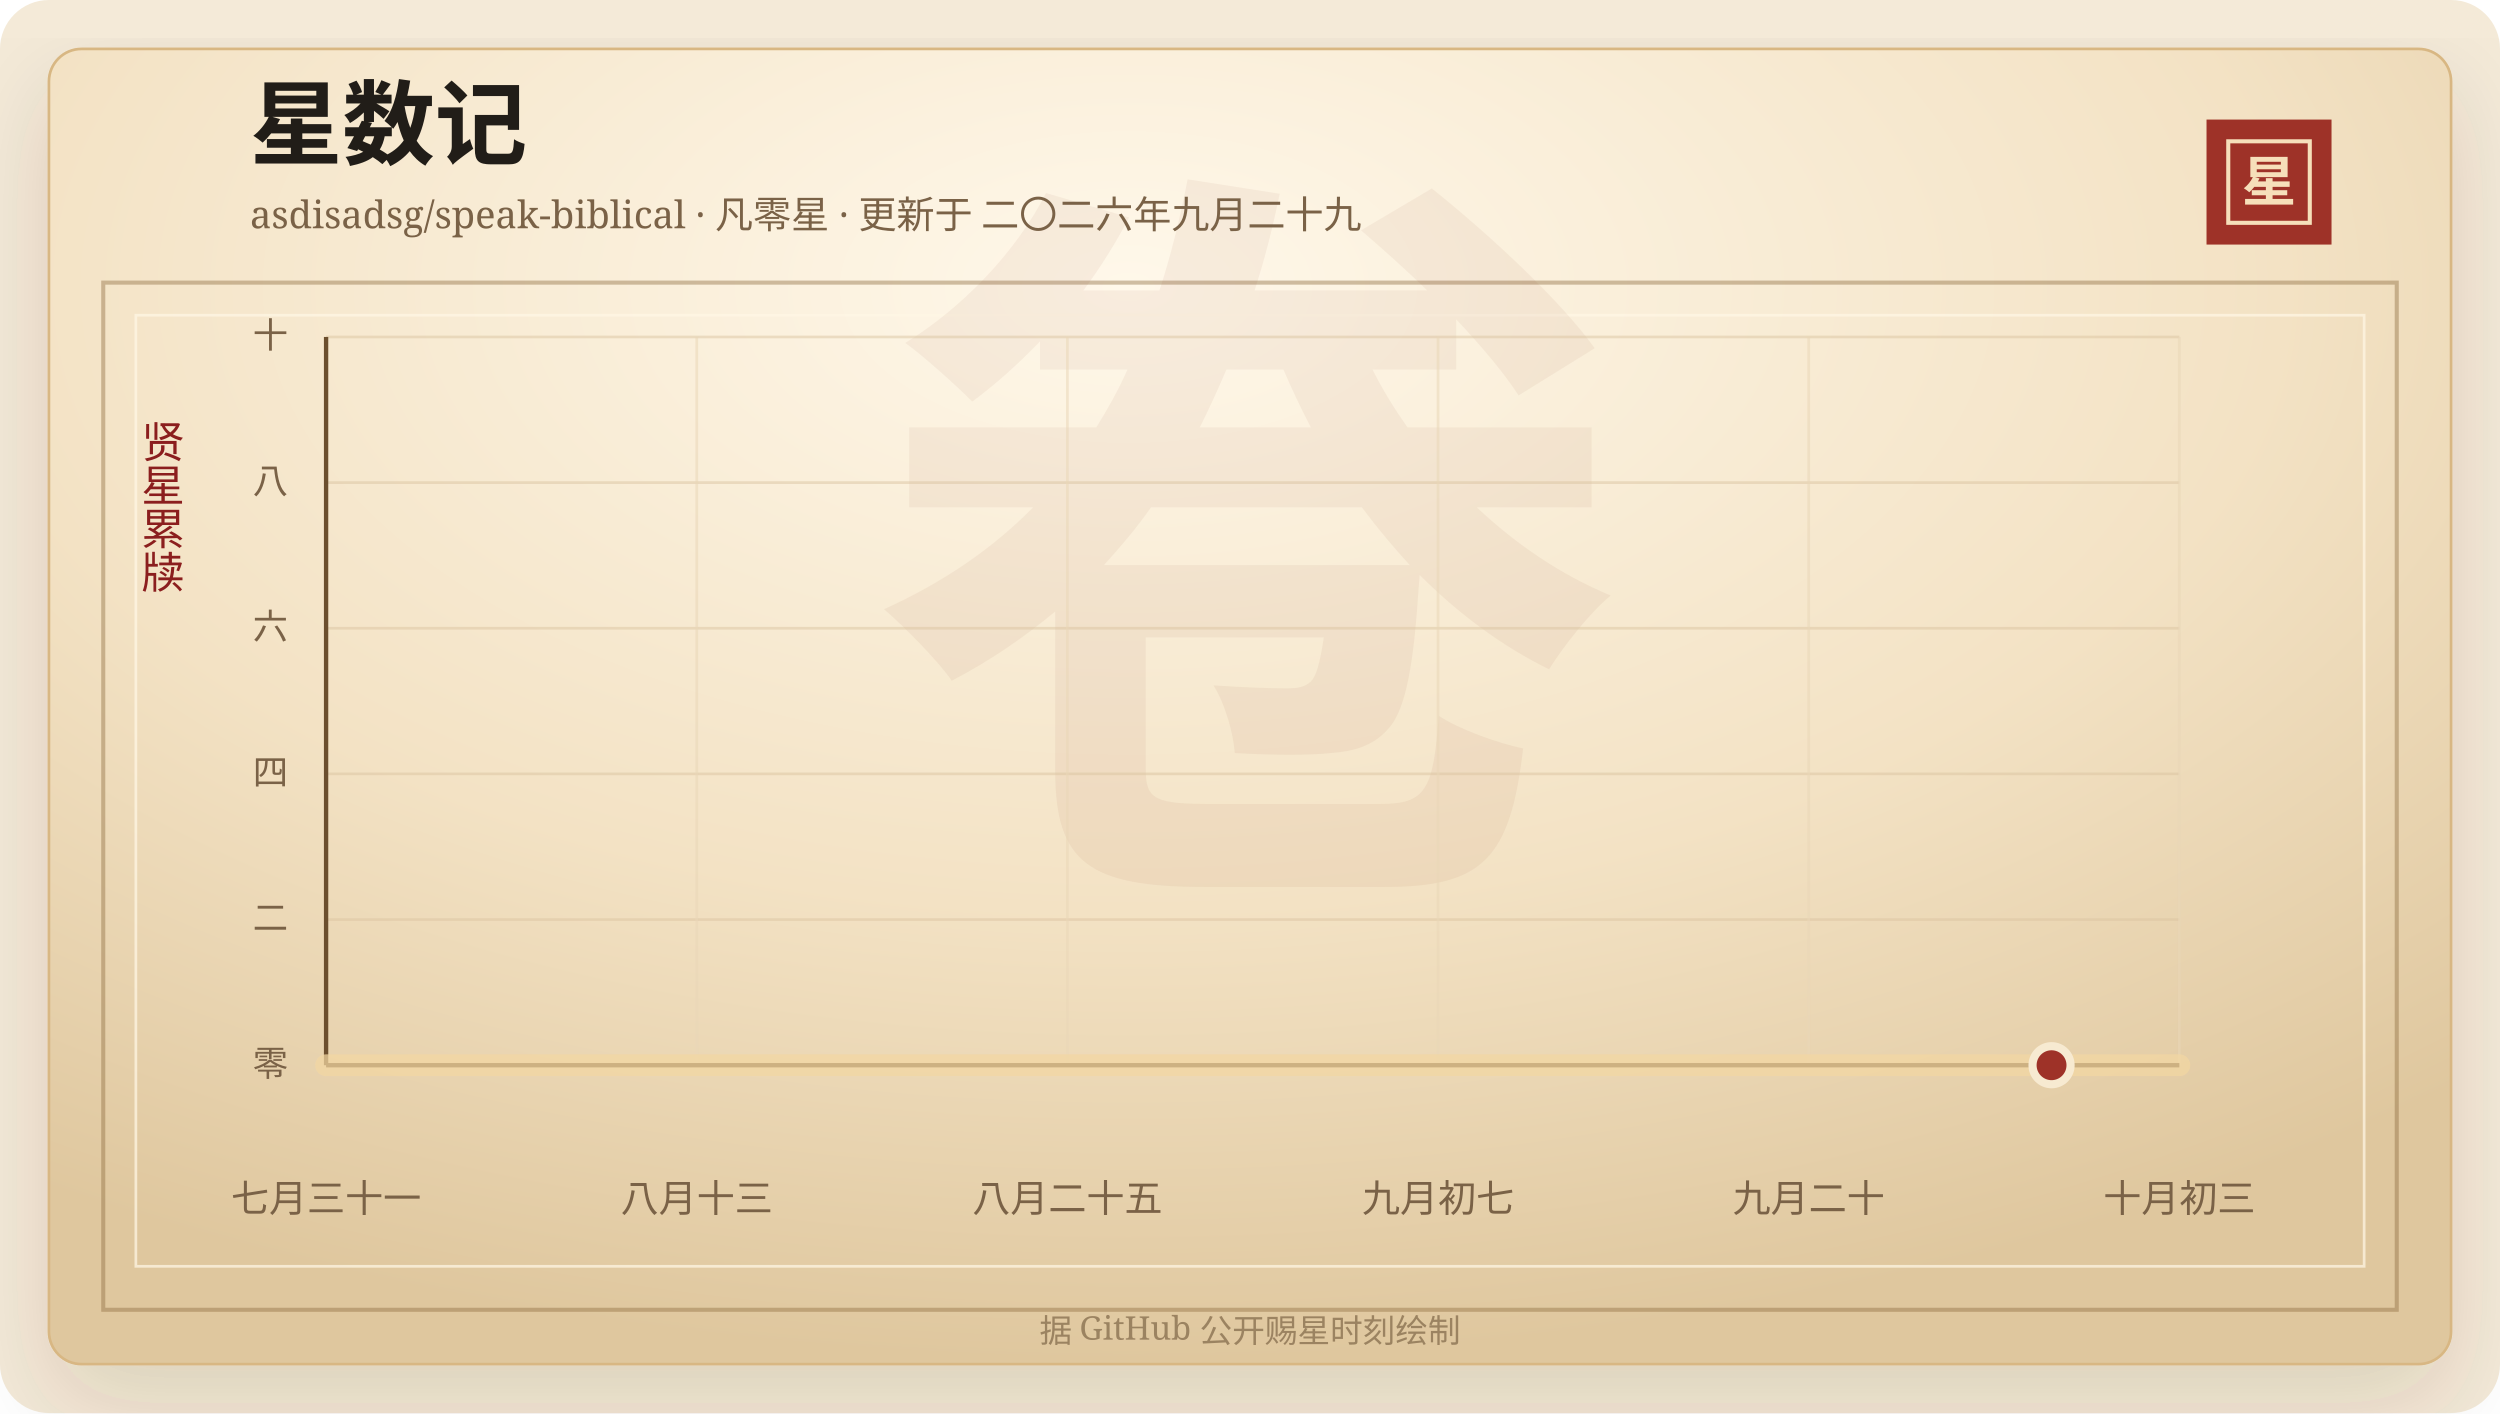
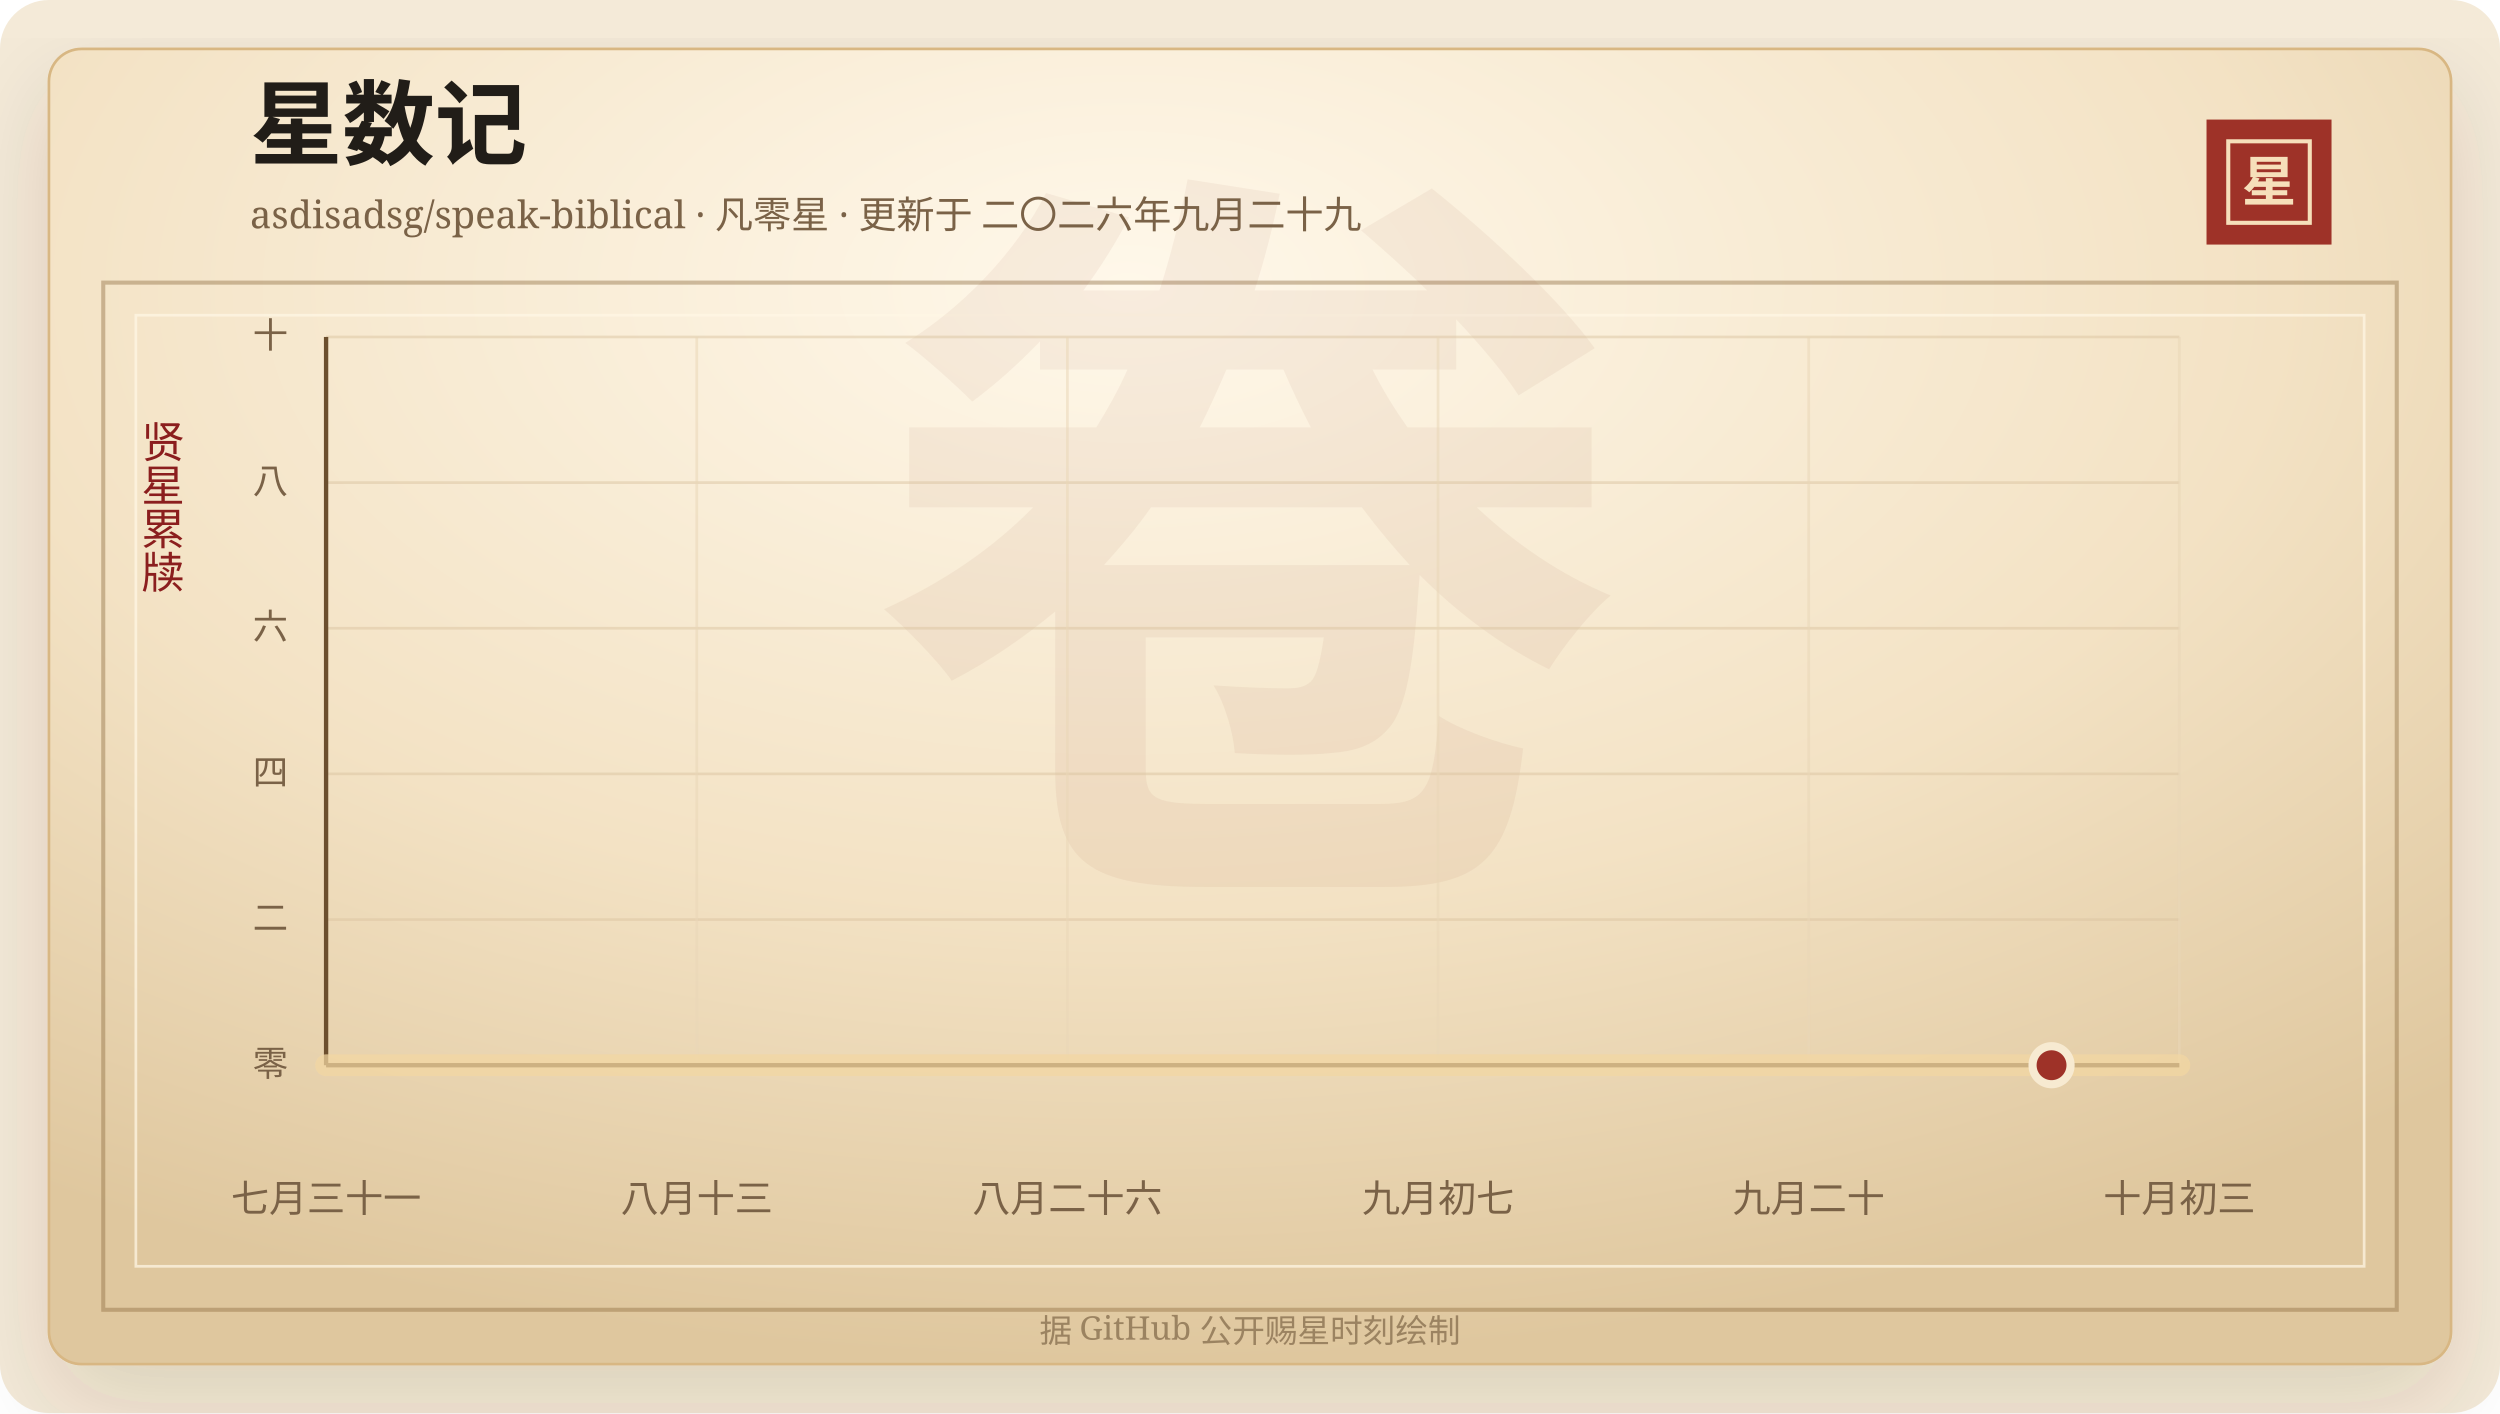
<svg xmlns="http://www.w3.org/2000/svg" width="920" height="520" viewBox="0 0 920 520" role="img" aria-labelledby="title desc">
  <defs>
    <linearGradient id="line" x1="0" x2="1" y1="0" y2="0">
      <stop offset="0%" stop-color="#7d2017" />
      <stop offset="58%" stop-color="#b33426" />
      <stop offset="100%" stop-color="#d65a32" />
    </linearGradient>
    <linearGradient id="area" x1="0" x2="0" y1="0" y2="1">
      <stop offset="0%" stop-color="#b33426" stop-opacity="0.2" />
      <stop offset="100%" stop-color="#b33426" stop-opacity="0" />
    </linearGradient>
    <radialGradient id="paper" cx="45%" cy="18%" r="82%">
      <stop offset="0%" stop-color="#fff8ea" />
      <stop offset="58%" stop-color="#f3e2c4" />
      <stop offset="100%" stop-color="#dfc79e" />
    </radialGradient>
    <filter id="shadow" x="-20%" y="-20%" width="140%" height="140%">
      <feDropShadow dx="0" dy="14" stdDeviation="18" flood-color="#3b2a20" flood-opacity="0.14" />
    </filter>
  </defs>
  <rect width="920" height="520" rx="18" fill="#f4ead8" />
  <rect x="18" y="18" width="884" height="484" rx="12" fill="url(#paper)" stroke="#d8b783" filter="url(#shadow)" />
  <rect x="38" y="104" width="844" height="378" fill="none" stroke="#8c6b3f" stroke-opacity="0.42" stroke-width="1.5" />
  <rect x="50" y="116" width="820" height="350" fill="none" stroke="#fff7e5" stroke-opacity="0.72" />
  <text x="460" y="304" text-anchor="middle" fill="#8c342a" fill-opacity="0.06" font-family="Songti SC, STSong, SimSun, serif" font-size="280" font-weight="700">卷</text>
  <text x="92" y="58" fill="#211d18" font-family="Songti SC, STSong, SimSun, serif" font-size="34" font-weight="700">星数记</text>
  <text x="92" y="84" fill="#7a6247" font-family="Songti SC, STSong, SimSun, serif" font-size="14.0">asdisadsg/speak-biblical · 凡零星 · 更新于 二〇二六年九月二十九</text>
  <rect x="812" y="44" width="46" height="46" fill="#9e3228" />
  <rect x="820" y="52" width="30" height="30" fill="none" stroke="#f6dfba" stroke-width="1.5" />
  <text x="835" y="74" text-anchor="middle" fill="#f6dfba" font-family="Songti SC, STSong, SimSun, serif" font-size="20" font-weight="700">星</text>
  <text x="60" y="166" text-anchor="middle" fill="#8b1e1e" font-family="Songti SC, STSong, SimSun, serif" font-size="16" writing-mode="vertical-rl">贤星累牍</text>
  <line x1="120" y1="392.00" x2="802" y2="392.00" stroke="#d9c29e" stroke-opacity="0.48" />
  <text x="106" y="396.00" text-anchor="end" fill="#7a6247" font-family="Songti SC, STSong, SimSun, serif" font-size="13">零</text>
  <line x1="120" y1="338.40" x2="802" y2="338.40" stroke="#d9c29e" stroke-opacity="0.48" />
  <text x="106" y="342.40" text-anchor="end" fill="#7a6247" font-family="Songti SC, STSong, SimSun, serif" font-size="13">二</text>
  <line x1="120" y1="284.80" x2="802" y2="284.80" stroke="#d9c29e" stroke-opacity="0.48" />
  <text x="106" y="288.80" text-anchor="end" fill="#7a6247" font-family="Songti SC, STSong, SimSun, serif" font-size="13">四</text>
  <line x1="120" y1="231.20" x2="802" y2="231.20" stroke="#d9c29e" stroke-opacity="0.48" />
  <text x="106" y="235.20" text-anchor="end" fill="#7a6247" font-family="Songti SC, STSong, SimSun, serif" font-size="13">六</text>
  <line x1="120" y1="177.60" x2="802" y2="177.60" stroke="#d9c29e" stroke-opacity="0.48" />
  <text x="106" y="181.60" text-anchor="end" fill="#7a6247" font-family="Songti SC, STSong, SimSun, serif" font-size="13">八</text>
  <line x1="120" y1="124.00" x2="802" y2="124.00" stroke="#d9c29e" stroke-opacity="0.48" />
  <text x="106" y="128.00" text-anchor="end" fill="#7a6247" font-family="Songti SC, STSong, SimSun, serif" font-size="13">十</text>
  <line x1="120.00" y1="124" x2="120.00" y2="392" stroke="#ead6b7" stroke-opacity="0.54" />
  <text x="120.00" y="446" text-anchor="middle" fill="#7a6247" font-family="Songti SC, STSong, SimSun, serif" font-size="14">七月三十一</text>
  <line x1="256.40" y1="124" x2="256.40" y2="392" stroke="#ead6b7" stroke-opacity="0.54" />
  <text x="256.40" y="446" text-anchor="middle" fill="#7a6247" font-family="Songti SC, STSong, SimSun, serif" font-size="14">八月十三</text>
  <line x1="392.80" y1="124" x2="392.80" y2="392" stroke="#ead6b7" stroke-opacity="0.54" />
-   <text x="392.80" y="446" text-anchor="middle" fill="#7a6247" font-family="Songti SC, STSong, SimSun, serif" font-size="14">八月二十五</text>
+   <text x="392.80" y="446" text-anchor="middle" fill="#7a6247" font-family="Songti SC, STSong, SimSun, serif" font-size="14">八月二十六</text>
  <line x1="529.20" y1="124" x2="529.20" y2="392" stroke="#ead6b7" stroke-opacity="0.54" />
  <text x="529.20" y="446" text-anchor="middle" fill="#7a6247" font-family="Songti SC, STSong, SimSun, serif" font-size="14">九月初七</text>
  <line x1="665.60" y1="124" x2="665.60" y2="392" stroke="#ead6b7" stroke-opacity="0.54" />
  <text x="665.60" y="446" text-anchor="middle" fill="#7a6247" font-family="Songti SC, STSong, SimSun, serif" font-size="14">九月二十</text>
  <line x1="802.00" y1="124" x2="802.00" y2="392" stroke="#ead6b7" stroke-opacity="0.54" />
  <text x="802.00" y="446" text-anchor="middle" fill="#7a6247" font-family="Songti SC, STSong, SimSun, serif" font-size="14">十月初三</text>
  <line x1="120" y1="392" x2="802" y2="392" stroke="#6c4f2e" stroke-width="1.6" />
  <line x1="120" y1="124" x2="120" y2="392" stroke="#6c4f2e" stroke-width="1.6" />
  <polygon points="120.00,392.00 120.00,392.00 802.00,392.00 802.00,392.00" fill="url(#area)" />
  <polyline points="120.00,392.00 802.00,392.00" fill="none" stroke="#f3d7a2" stroke-width="8" stroke-linecap="round" stroke-linejoin="round" opacity="0.72" />
  <polyline points="120.00,392.00 802.00,392.00" fill="none" stroke="url(#line)" stroke-width="4.2" stroke-linecap="round" stroke-linejoin="round" />
  <circle cx="754.97" cy="392.00" r="7" fill="#9e3228" stroke="#f7ead1" stroke-width="3" />
  <text x="460" y="494" text-anchor="middle" fill="#9b8361" font-family="Songti SC, STSong, SimSun, serif" font-size="12">据 GitHub 公开赐星时刻绘制</text>
</svg>
